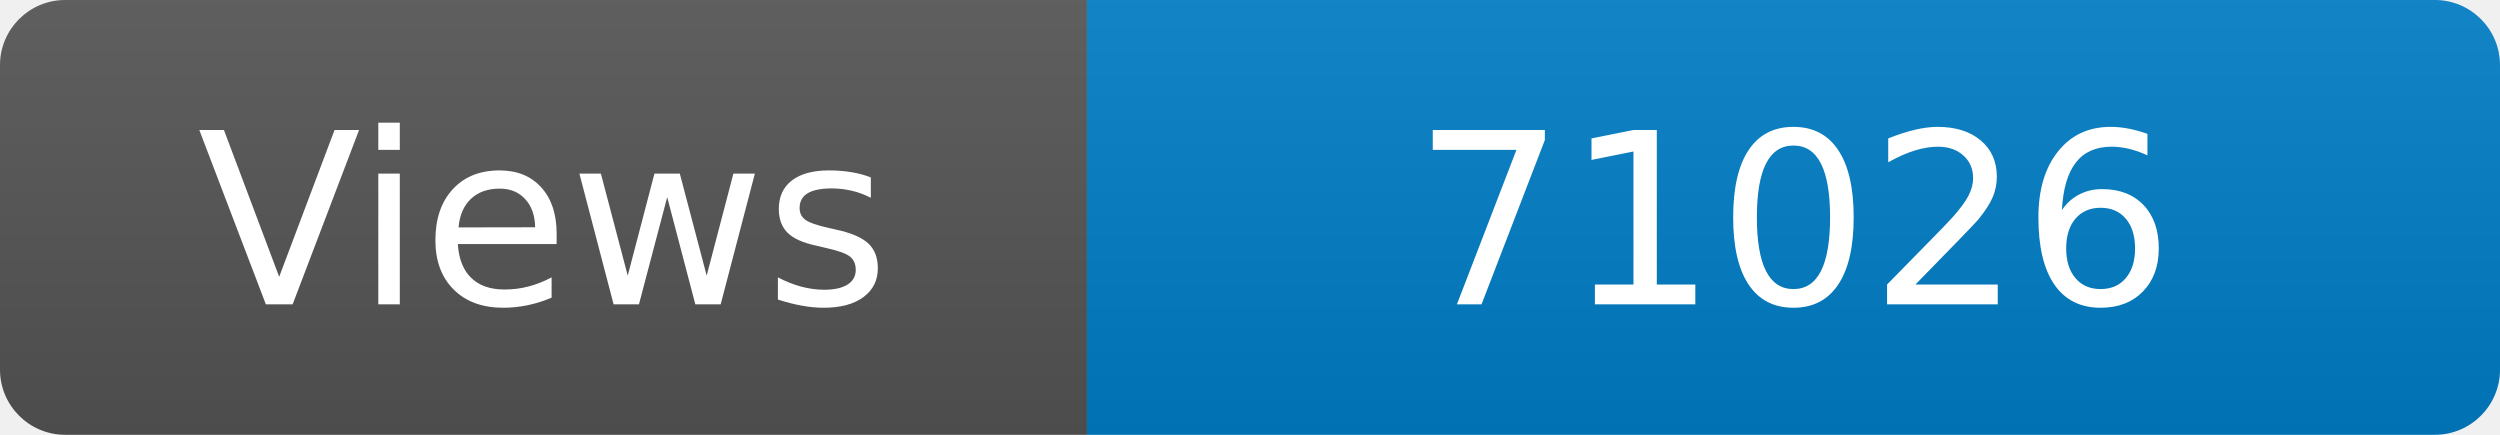
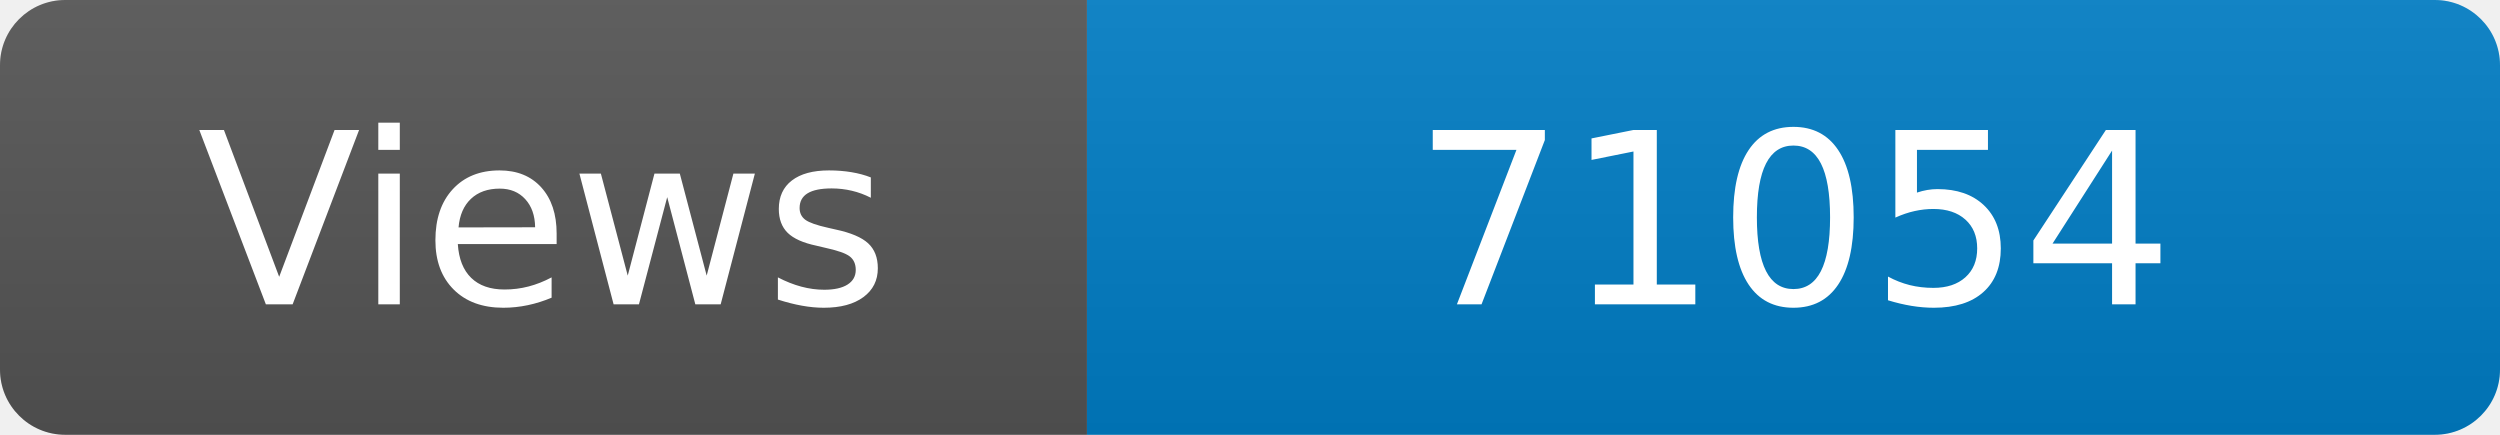
<svg xmlns="http://www.w3.org/2000/svg" width="115" height="20" role="img" aria-label="Maintained?: yes">
  <linearGradient id="s" x2="0" y2="100%">
    <stop offset="0" stop-color="#bbb" stop-opacity=".1" />
    <stop offset="1" stop-opacity=".1" />
  </linearGradient>
  <clipPath id="r">
    <rect width="115" height="20" rx="3" fill="#fff" />
  </clipPath>
  <g clip-path="url(#r)">
    <rect width="50" height="20" fill="#555" />
    <rect x="50" width="160" height="20" fill="#007ec6" />
    <rect width="115" height="20" fill="url(#s)" />
  </g>
  <g fill="#fff" text-anchor="middle" font-family="Verdana,Geneva,DejaVu Sans,sans-serif" font-size="110">
    <text x="250" y="140" transform="scale(.1)" fill="#fff">Views</text>
-     <text x="825" y="140" transform="scale(.1)" fill="#fff">71026</text>
+     <text x="825" y="140" transform="scale(.1)" fill="#fff">71054</text>
  </g>
</svg>
